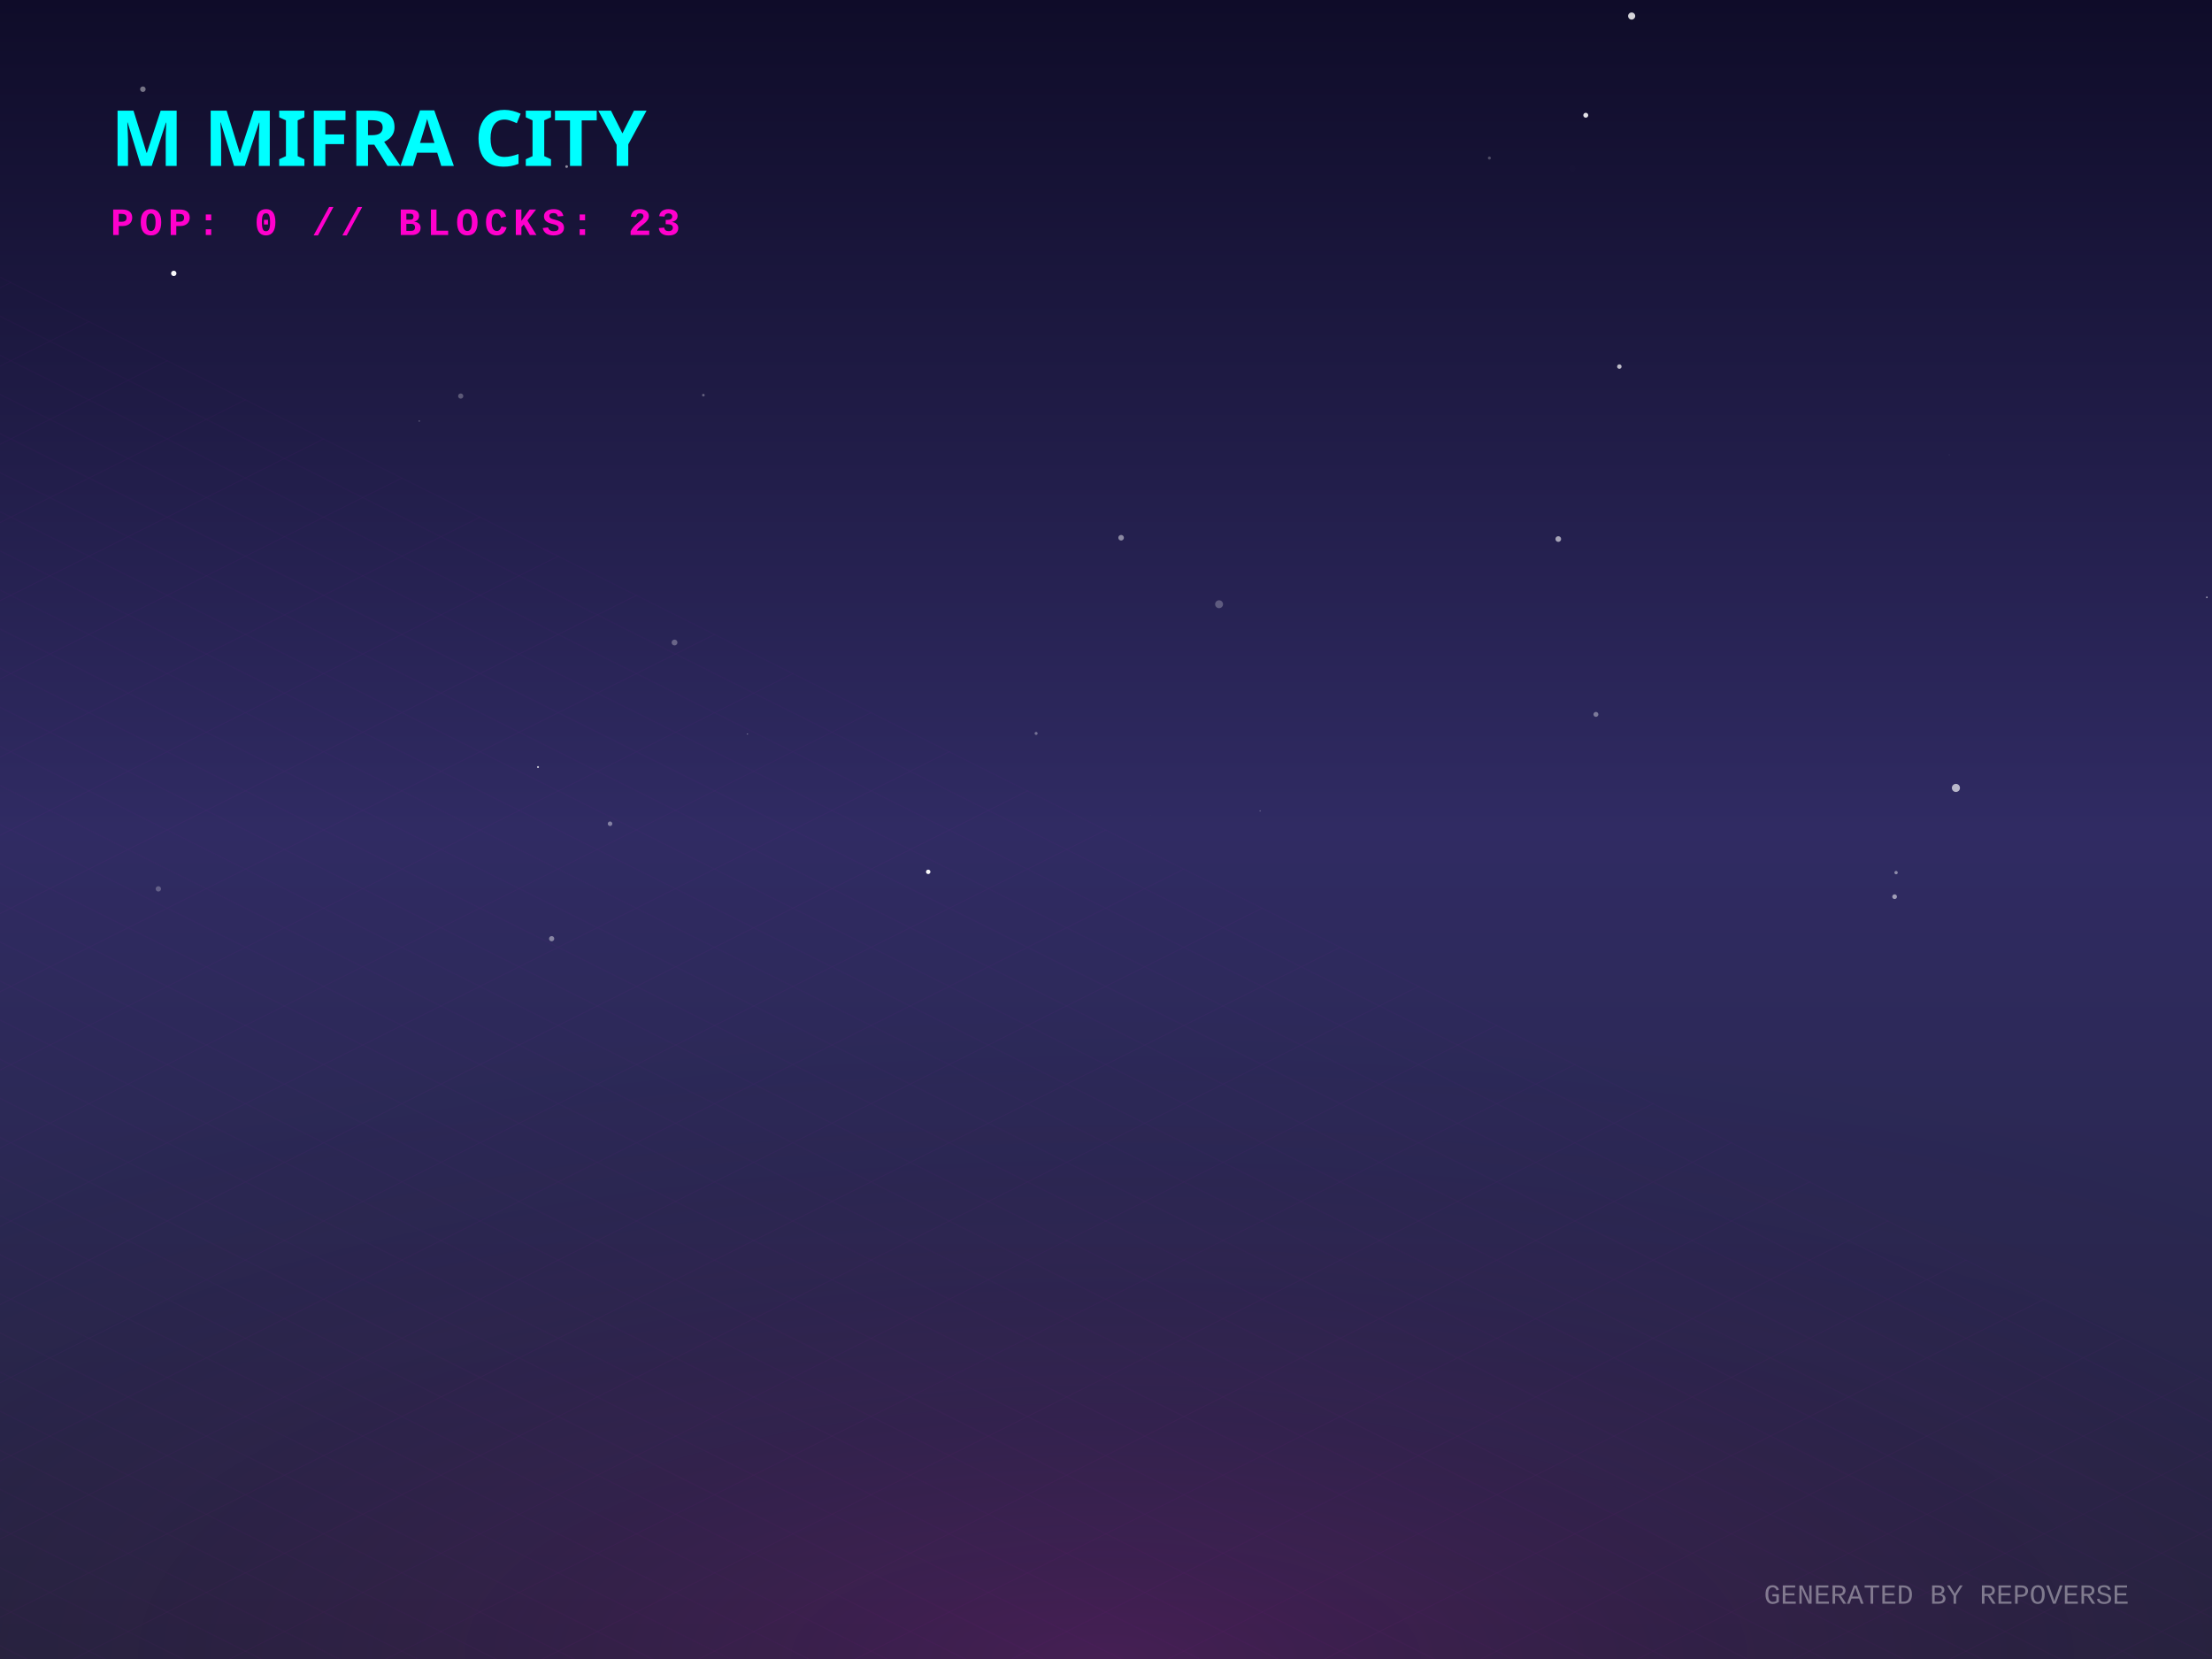
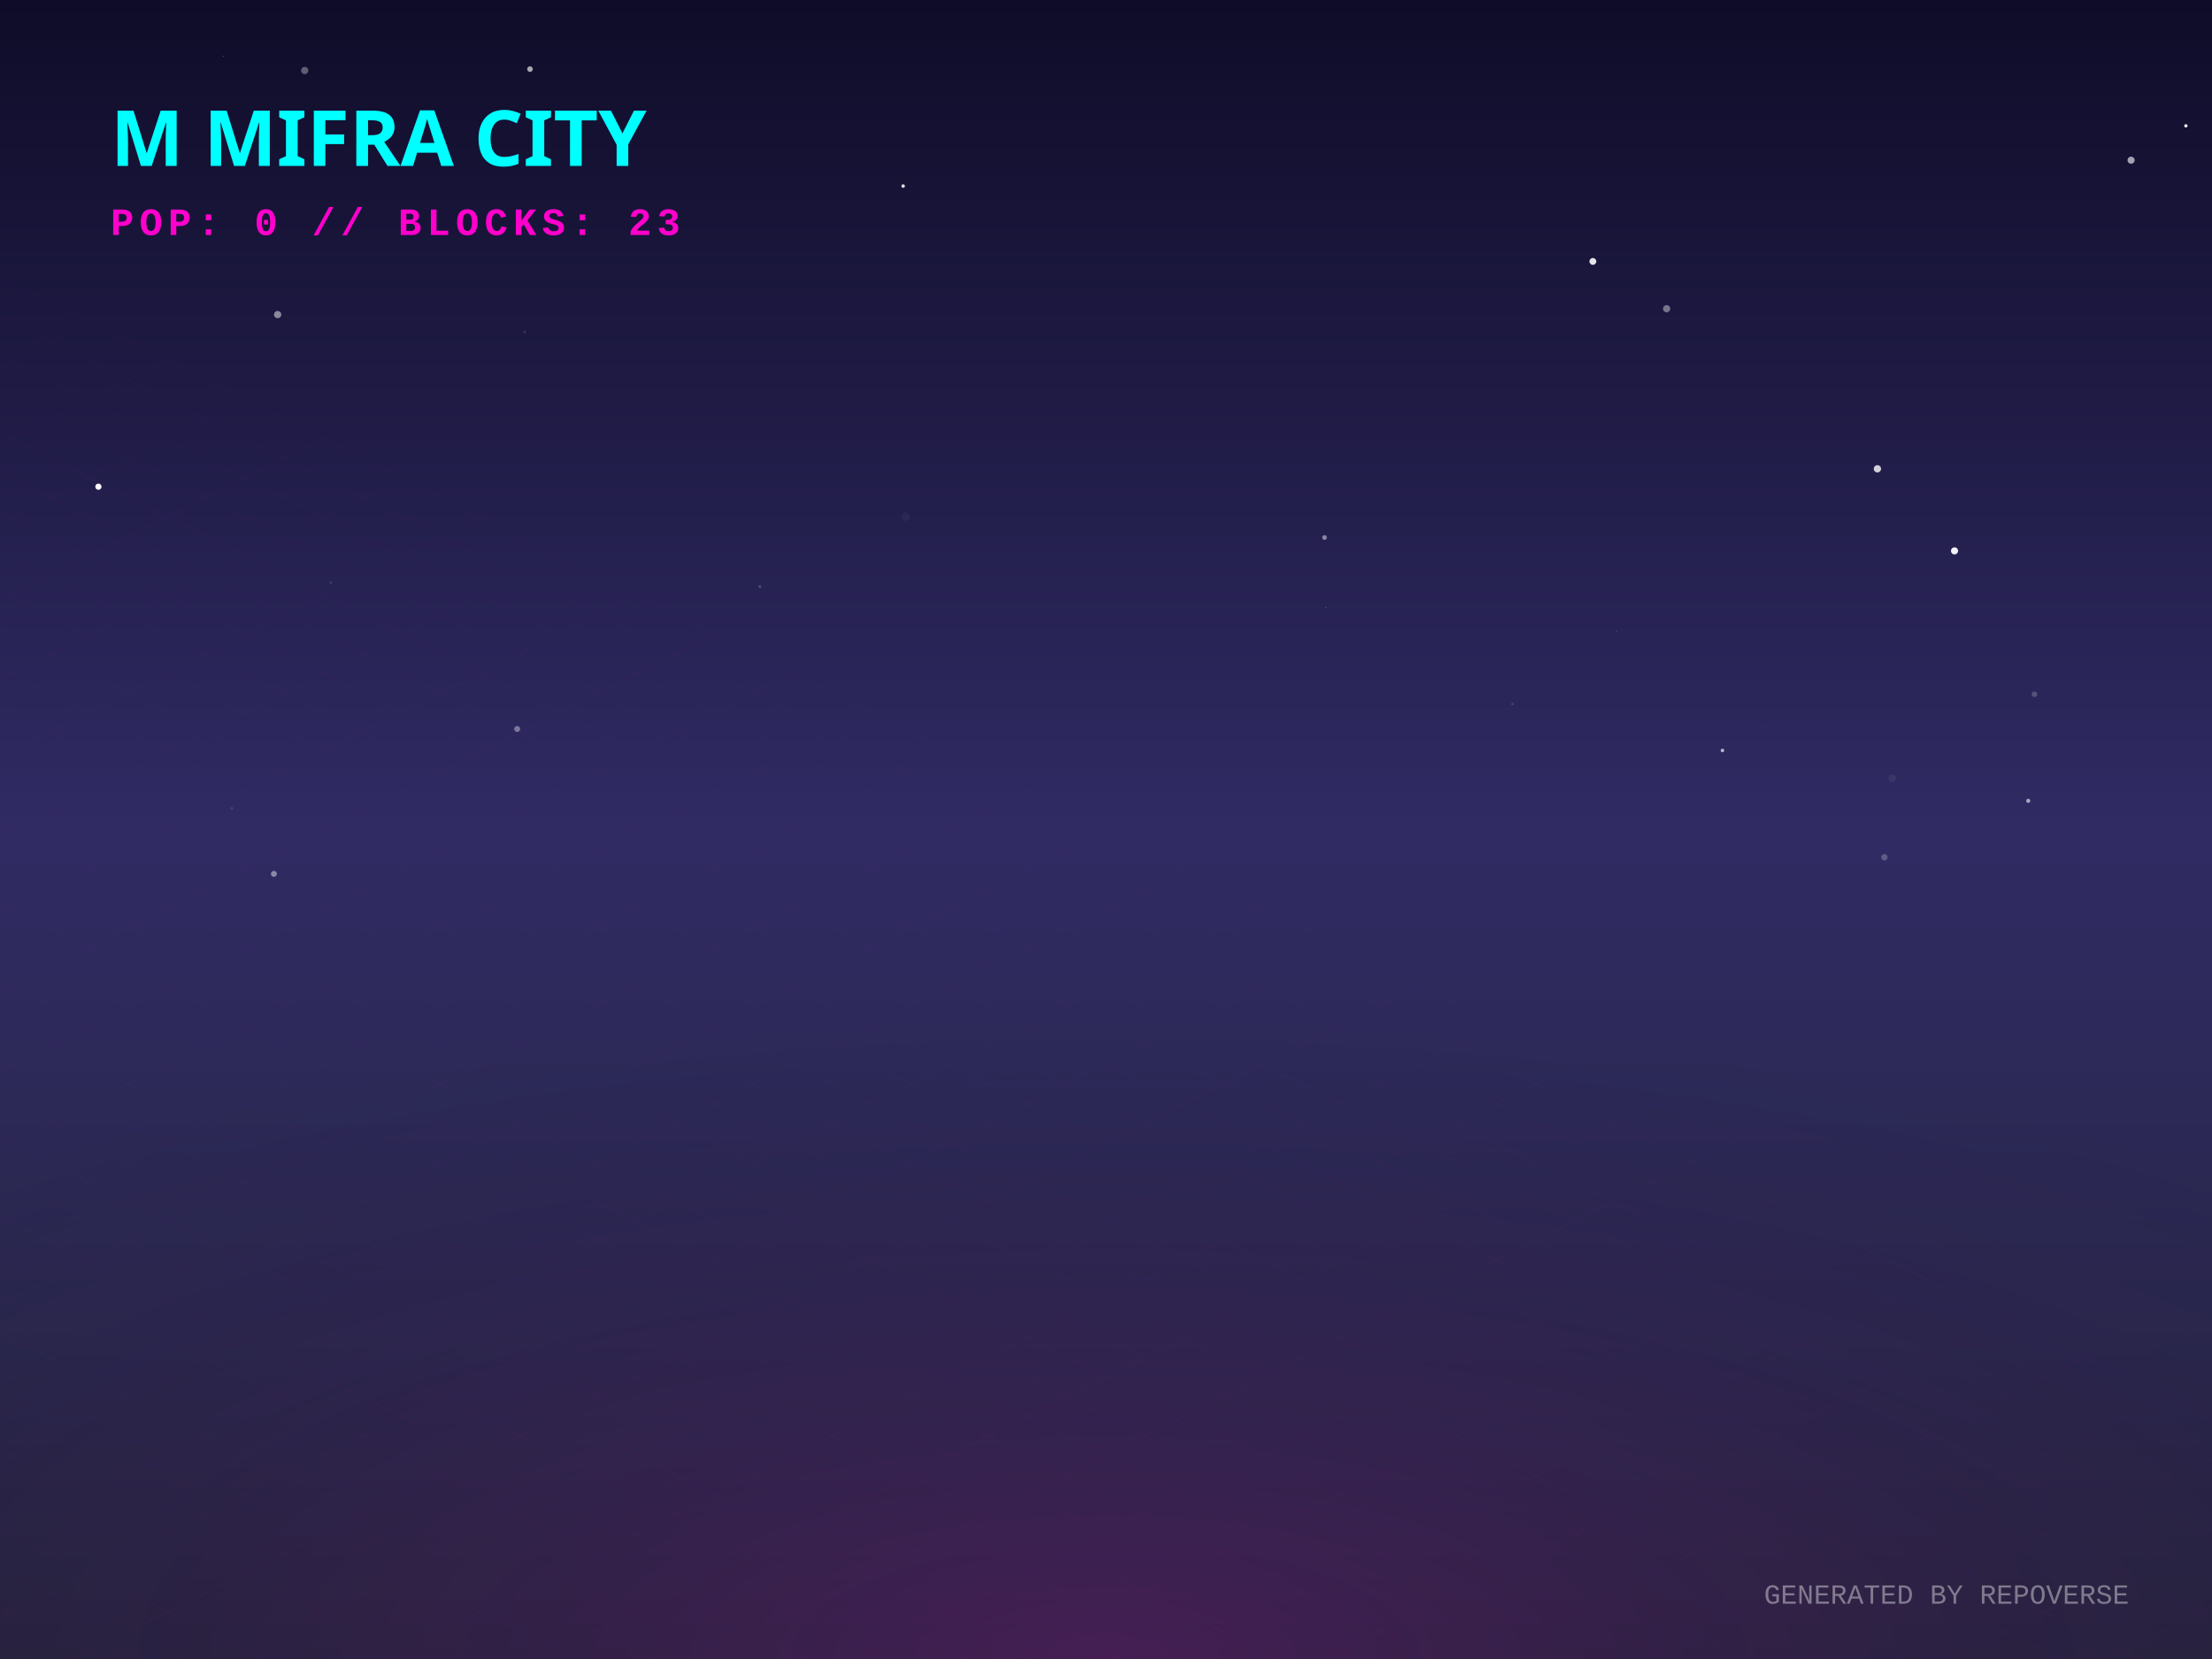
<svg xmlns="http://www.w3.org/2000/svg" width="800" height="600" viewBox="0 0 800 600">
  <defs>
    <linearGradient id="skyGradient" x1="0%" y1="0%" x2="0%" y2="100%">
      <stop offset="0%" stop-color="#0f0c29" />
      <stop offset="50%" stop-color="#302b63" />
      <stop offset="100%" stop-color="#24243e" />
    </linearGradient>
    <pattern id="gridPattern" width="40" height="20" patternUnits="userSpaceOnUse" patternTransform="rotate(0)">
      <path d="M 40 0 L 0 0 0 20" fill="none" stroke="magenta" stroke-width="0.5" opacity="0.2" />
    </pattern>
    <radialGradient id="floorGlow" cx="50%" cy="100%" r="80%">
      <stop offset="0%" stop-color="#ff00cc" stop-opacity="0.15" />
      <stop offset="100%" stop-color="transparent" />
    </radialGradient>
    <linearGradient id="gradLeft-happy" x1="0%" y1="0%" x2="100%" y2="100%">
      <stop offset="0%" stop-color="#FFD700" stop-opacity="0.8" />
      <stop offset="100%" stop-color="#050510" stop-opacity="0.9" />
    </linearGradient>
    <linearGradient id="gradRight-happy" x1="0%" y1="0%" x2="0%" y2="100%">
      <stop offset="0%" stop-color="#FFD700" stop-opacity="0.6" />
      <stop offset="100%" stop-color="#0b0b1a" stop-opacity="0.8" />
    </linearGradient>
    <linearGradient id="gradLeft-focused" x1="0%" y1="0%" x2="100%" y2="100%">
      <stop offset="0%" stop-color="#00FF94" stop-opacity="0.8" />
      <stop offset="100%" stop-color="#050510" stop-opacity="0.9" />
    </linearGradient>
    <linearGradient id="gradRight-focused" x1="0%" y1="0%" x2="0%" y2="100%">
      <stop offset="0%" stop-color="#00FF94" stop-opacity="0.6" />
      <stop offset="100%" stop-color="#0b0b1a" stop-opacity="0.8" />
    </linearGradient>
    <linearGradient id="gradLeft-calm" x1="0%" y1="0%" x2="100%" y2="100%">
      <stop offset="0%" stop-color="#00C2FF" stop-opacity="0.8" />
      <stop offset="100%" stop-color="#050510" stop-opacity="0.9" />
    </linearGradient>
    <linearGradient id="gradRight-calm" x1="0%" y1="0%" x2="0%" y2="100%">
      <stop offset="0%" stop-color="#00C2FF" stop-opacity="0.6" />
      <stop offset="100%" stop-color="#0b0b1a" stop-opacity="0.8" />
    </linearGradient>
    <linearGradient id="gradLeft-stressed" x1="0%" y1="0%" x2="100%" y2="100%">
      <stop offset="0%" stop-color="#FF2A6D" stop-opacity="0.8" />
      <stop offset="100%" stop-color="#050510" stop-opacity="0.9" />
    </linearGradient>
    <linearGradient id="gradRight-stressed" x1="0%" y1="0%" x2="0%" y2="100%">
      <stop offset="0%" stop-color="#FF2A6D" stop-opacity="0.6" />
      <stop offset="100%" stop-color="#0b0b1a" stop-opacity="0.8" />
    </linearGradient>
    <linearGradient id="gradLeft-energetic" x1="0%" y1="0%" x2="100%" y2="100%">
      <stop offset="0%" stop-color="#D300C5" stop-opacity="0.8" />
      <stop offset="100%" stop-color="#050510" stop-opacity="0.9" />
    </linearGradient>
    <linearGradient id="gradRight-energetic" x1="0%" y1="0%" x2="0%" y2="100%">
      <stop offset="0%" stop-color="#D300C5" stop-opacity="0.6" />
      <stop offset="100%" stop-color="#0b0b1a" stop-opacity="0.8" />
    </linearGradient>
  </defs>
  <rect width="100%" height="100%" fill="url(#skyGradient)" />
-   <circle cx="204.931" cy="60.247" r="0.485" fill="white" opacity="0.519" />
-   <circle cx="335.701" cy="315.311" r="0.799" fill="white" opacity="0.965" />
-   <circle cx="199.511" cy="339.488" r="0.944" fill="white" opacity="0.432" />
-   <circle cx="374.723" cy="265.251" r="0.542" fill="white" opacity="0.354" />
-   <circle cx="704.969" cy="164.488" r="0.126" fill="white" opacity="0.211" />
-   <circle cx="585.661" cy="132.58" r="0.813" fill="white" opacity="0.709" />
-   <circle cx="577.187" cy="258.371" r="0.891" fill="white" opacity="0.381" />
-   <circle cx="568.645" cy="60.925" r="1.142" fill="white" opacity="0.005" />
-   <circle cx="57.272" cy="321.473" r="0.966" fill="white" opacity="0.255" />
-   <circle cx="538.659" cy="57.155" r="0.547" fill="white" opacity="0.243" />
-   <circle cx="590.11" cy="5.8" r="1.285" fill="white" opacity="0.823" />
-   <circle cx="51.67" cy="32.26" r="1.001" fill="white" opacity="0.415" />
-   <circle cx="270.35" cy="265.504" r="0.15" fill="white" opacity="0.879" />
-   <circle cx="243.953" cy="232.369" r="1.052" fill="white" opacity="0.3" />
-   <circle cx="685.745" cy="315.594" r="0.606" fill="white" opacity="0.459" />
-   <circle cx="416.002" cy="294.949" r="0.023" fill="white" opacity="0.828" />
-   <circle cx="62.844" cy="98.878" r="0.973" fill="white" opacity="0.97" />
-   <circle cx="707.385" cy="284.962" r="1.464" fill="white" opacity="0.667" />
-   <circle cx="563.575" cy="194.948" r="1.027" fill="white" opacity="0.591" />
-   <circle cx="440.895" cy="218.529" r="1.431" fill="white" opacity="0.257" />
-   <circle cx="220.633" cy="297.922" r="0.822" fill="white" opacity="0.409" />
-   <circle cx="455.739" cy="293.274" r="0.232" fill="white" opacity="0.32" />
-   <circle cx="254.386" cy="142.909" r="0.473" fill="white" opacity="0.307" />
-   <circle cx="685.208" cy="324.304" r="0.853" fill="white" opacity="0.542" />
-   <circle cx="573.516" cy="41.678" r="0.89" fill="white" opacity="0.882" />
-   <circle cx="405.464" cy="194.482" r="1.011" fill="white" opacity="0.471" />
-   <circle cx="194.581" cy="277.418" r="0.356" fill="white" opacity="0.749" />
-   <circle cx="798.134" cy="216.028" r="0.251" fill="white" opacity="0.872" />
-   <circle cx="151.654" cy="152.292" r="0.168" fill="white" opacity="0.748" />
-   <circle cx="166.626" cy="143.244" r="0.936" fill="white" opacity="0.272" />
+   <circle cx="100.411" cy="113.776" r="1.318" fill="white" opacity="0.486" />
+   <circle cx="189.789" cy="120.057" r="0.486" fill="white" opacity="0.123" />
+   <circle cx="770.738" cy="57.934" r="1.283" fill="white" opacity="0.608" />
+   <circle cx="479.592" cy="219.665" r="0.131" fill="white" opacity="0.598" />
+   <circle cx="706.882" cy="199.234" r="1.286" fill="white" opacity="0.943" />
+   <circle cx="681.512" cy="310.029" r="1.162" fill="white" opacity="0.227" />
+   <circle cx="274.791" cy="212.164" r="0.565" fill="white" opacity="0.175" />
+   <circle cx="327.512" cy="186.892" r="1.498" fill="white" opacity="0.038" />
+   <circle cx="547.002" cy="254.626" r="0.445" fill="white" opacity="0.14" />
+   <circle cx="479.033" cy="194.41" r="0.862" fill="white" opacity="0.457" />
+   <circle cx="622.952" cy="271.407" r="0.656" fill="white" opacity="0.637" />
+   <circle cx="576.084" cy="94.548" r="1.243" fill="white" opacity="0.883" />
+   <circle cx="735.791" cy="251.087" r="1.017" fill="white" opacity="0.198" />
+   <circle cx="790.554" cy="45.508" r="0.595" fill="white" opacity="0.98" />
+   <circle cx="83.832" cy="292.362" r="0.587" fill="white" opacity="0.088" />
+   <circle cx="602.757" cy="111.65" r="1.306" fill="white" opacity="0.406" />
+   <circle cx="80.768" cy="20.359" r="0.182" fill="white" opacity="0.292" />
+   <circle cx="110.201" cy="25.497" r="1.309" fill="white" opacity="0.328" />
+   <circle cx="35.592" cy="176.026" r="1.126" fill="white" opacity="0.979" />
+   <circle cx="637.368" cy="262.29" r="0.12" fill="white" opacity="0.134" />
+   <circle cx="326.633" cy="67.297" r="0.637" fill="white" opacity="0.855" />
+   <circle cx="119.692" cy="210.74" r="0.474" fill="white" opacity="0.111" />
+   <circle cx="227.289" cy="320.354" r="0.031" fill="white" opacity="0.554" />
+   <circle cx="191.679" cy="24.999" r="1.015" fill="white" opacity="0.632" />
+   <circle cx="733.54" cy="289.625" r="0.744" fill="white" opacity="0.583" />
+   <circle cx="99.06" cy="316.04" r="1.071" fill="white" opacity="0.442" />
+   <circle cx="678.997" cy="169.552" r="1.32" fill="white" opacity="0.793" />
+   <circle cx="584.66" cy="228.255" r="0.231" fill="white" opacity="0.177" />
+   <circle cx="187.038" cy="263.643" r="1.081" fill="white" opacity="0.377" />
+   <circle cx="684.405" cy="281.449" r="1.393" fill="white" opacity="0.062" />
  <g transform="translate(0, 300) scale(1, 0.5)">
    <rect x="-800" y="0" width="2400" height="1200" fill="url(#gridPattern)" opacity="0.3" transform="rotate(45, 400, 0)" />
  </g>
  <rect x="0" y="300" width="800" height="300" fill="url(#floorGlow)" />
  <g transform="translate(40, 60)">
    <text fill="cyan" font-family="Verdana, sans-serif" font-size="28" font-weight="900" style="text-shadow: 0 0 10px cyan;">M MIFRA CITY</text>
    <text y="25" fill="#ff00cc" font-family="Courier New, monospace" font-size="14" font-weight="bold" letter-spacing="2">POP: 0 // BLOCKS: 23</text>
  </g>
  <g transform="translate(0, 50)">
    <a href="https://github.com/M-Mifra/repo-verse" target="_blank">
      <g class="building" opacity="0">
        <animate attributeName="opacity" values="0;1" dur="0.8s" begin="0s" fill="freeze" />
        <ellipse cx="400" cy="292.833" rx="22.5" ry="12" fill="black" opacity="0.4" blur="2" />
        <path d="M 385 272.833 l 0 20 l 15 7.5 l 0 -20 z" fill="url(#gradLeft-focused)" stroke="none" />
        <path d="M 415 272.833 l 0 20 l -15 7.5 l 0 -20 z" fill="url(#gradRight-focused)" stroke="none" />
        <path d="M 400 265.333 l 15 7.5 l -15 7.5 l -15 -7.5 z" fill="#E0FFF1" fill-opacity="0.9" stroke="none" />
        <path d="M 385 272.833 l 0 20 l 15 7.5 l 0 -20 z" fill="none" stroke="#00FF94" stroke-width="0.5" opacity="0.5" />
        <path d="M 415 272.833 l 0 20 l -15 7.5 l 0 -20 z" fill="none" stroke="#00FF94" stroke-width="0.5" opacity="0.5" />
      </g>
    </a>
    <a href="https://github.com/M-Mifra/my-password-checker" target="_blank">
      <g class="building" opacity="0">
        <animate attributeName="opacity" values="0;1" dur="0.8s" begin="0.05s" fill="freeze" />
        <ellipse cx="424" cy="301.256" rx="11.768" ry="6.276" fill="black" opacity="0.4" blur="2" />
        <path d="M 416.155 281.256 l 0 20 l 7.845 3.923 l 0 -20 z" fill="url(#gradLeft-calm)" stroke="none" />
        <path d="M 431.845 281.256 l 0 20 l -7.845 3.923 l 0 -20 z" fill="url(#gradRight-calm)" stroke="none" />
        <path d="M 424 277.333 l 7.845 3.923 l -7.845 3.923 l -7.845 -3.923 z" fill="#D1F4FF" fill-opacity="0.9" stroke="none" />
        <path d="M 416.155 281.256 l 0 20 l 7.845 3.923 l 0 -20 z" fill="none" stroke="#00C2FF" stroke-width="0.5" opacity="0.5" />
        <path d="M 431.845 281.256 l 0 20 l -7.845 3.923 l 0 -20 z" fill="none" stroke="#00C2FF" stroke-width="0.5" opacity="0.5" />
      </g>
    </a>
    <a href="https://github.com/M-Mifra/M-Mifra" target="_blank">
      <g class="building" opacity="0">
        <animate attributeName="opacity" values="0;1" dur="0.8s" begin="0.1s" fill="freeze" />
        <ellipse cx="376" cy="301.136" rx="11.408" ry="6.084" fill="black" opacity="0.4" blur="2" />
        <path d="M 368.395 281.136 l 0 20 l 7.605 3.803 l 0 -20 z" fill="url(#gradLeft-energetic)" stroke="none" />
        <path d="M 383.605 281.136 l 0 20 l -7.605 3.803 l 0 -20 z" fill="url(#gradRight-energetic)" stroke="none" />
        <path d="M 376 277.333 l 7.605 3.803 l -7.605 3.803 l -7.605 -3.803 z" fill="#FAD7FA" fill-opacity="0.9" stroke="none" />
        <path d="M 368.395 281.136 l 0 20 l 7.605 3.803 l 0 -20 z" fill="none" stroke="#D300C5" stroke-width="0.5" opacity="0.5" />
        <path d="M 383.605 281.136 l 0 20 l -7.605 3.803 l 0 -20 z" fill="none" stroke="#D300C5" stroke-width="0.5" opacity="0.5" />
      </g>
    </a>
    <a href="https://github.com/M-Mifra/Arcane-AI-agent-" target="_blank">
      <g class="building" opacity="0">
        <animate attributeName="opacity" values="0;1" dur="0.8s" begin="0.15s" fill="freeze" />
        <ellipse cx="448" cy="313.083" rx="11.25" ry="6" fill="black" opacity="0.4" blur="2" />
        <path d="M 440.5 293.083 l 0 20 l 7.5 3.75 l 0 -20 z" fill="url(#gradLeft-energetic)" stroke="none" />
        <path d="M 455.5 293.083 l 0 20 l -7.5 3.75 l 0 -20 z" fill="url(#gradRight-energetic)" stroke="none" />
        <path d="M 448 289.333 l 7.5 3.75 l -7.5 3.75 l -7.5 -3.75 z" fill="#FAD7FA" fill-opacity="0.9" stroke="none" />
        <path d="M 440.5 293.083 l 0 20 l 7.5 3.75 l 0 -20 z" fill="none" stroke="#D300C5" stroke-width="0.5" opacity="0.5" />
        <path d="M 455.5 293.083 l 0 20 l -7.5 3.75 l 0 -20 z" fill="none" stroke="#D300C5" stroke-width="0.5" opacity="0.5" />
      </g>
    </a>
    <a href="https://github.com/M-Mifra/andropedia-weekly-chronicle" target="_blank">
      <g class="building" opacity="0">
        <animate attributeName="opacity" values="0;1" dur="0.8s" begin="0.2s" fill="freeze" />
        <ellipse cx="400" cy="315.971" rx="19.913" ry="10.62" fill="black" opacity="0.4" blur="2" />
        <path d="M 386.725 295.971 l 0 20 l 13.275 6.638 l 0 -20 z" fill="url(#gradLeft-focused)" stroke="none" />
        <path d="M 413.275 295.971 l 0 20 l -13.275 6.638 l 0 -20 z" fill="url(#gradRight-focused)" stroke="none" />
        <path d="M 400 289.333 l 13.275 6.638 l -13.275 6.638 l -13.275 -6.638 z" fill="#E0FFF1" fill-opacity="0.9" stroke="none" />
        <path d="M 386.725 295.971 l 0 20 l 13.275 6.638 l 0 -20 z" fill="none" stroke="#00FF94" stroke-width="0.5" opacity="0.5" />
        <path d="M 413.275 295.971 l 0 20 l -13.275 6.638 l 0 -20 z" fill="none" stroke="#00FF94" stroke-width="0.5" opacity="0.5" />
      </g>
    </a>
    <a href="https://github.com/M-Mifra/TickTock" target="_blank">
      <g class="building" opacity="0">
        <animate attributeName="opacity" values="0;1" dur="0.8s" begin="0.25s" fill="freeze" />
        <ellipse cx="352" cy="313.863" rx="13.59" ry="7.248" fill="black" opacity="0.4" blur="2" />
        <path d="M 342.94 293.863 l 0 20 l 9.06 4.53 l 0 -20 z" fill="url(#gradLeft-calm)" stroke="none" />
        <path d="M 361.06 293.863 l 0 20 l -9.06 4.53 l 0 -20 z" fill="url(#gradRight-calm)" stroke="none" />
        <path d="M 352 289.333 l 9.06 4.53 l -9.06 4.53 l -9.06 -4.53 z" fill="#D1F4FF" fill-opacity="0.9" stroke="none" />
        <path d="M 342.94 293.863 l 0 20 l 9.06 4.53 l 0 -20 z" fill="none" stroke="#00C2FF" stroke-width="0.5" opacity="0.5" />
        <path d="M 361.06 293.863 l 0 20 l -9.06 4.53 l 0 -20 z" fill="none" stroke="#00C2FF" stroke-width="0.5" opacity="0.5" />
      </g>
    </a>
    <a href="https://github.com/M-Mifra/YieldSweep" target="_blank">
      <g class="building" opacity="0">
        <animate attributeName="opacity" values="0;1" dur="0.8s" begin="0.3s" fill="freeze" />
        <ellipse cx="472" cy="326.096" rx="14.288" ry="7.62" fill="black" opacity="0.4" blur="2" />
        <path d="M 462.475 306.096 l 0 20 l 9.525 4.763 l 0 -20 z" fill="url(#gradLeft-focused)" stroke="none" />
        <path d="M 481.525 306.096 l 0 20 l -9.525 4.763 l 0 -20 z" fill="url(#gradRight-focused)" stroke="none" />
        <path d="M 472 301.333 l 9.525 4.763 l -9.525 4.763 l -9.525 -4.763 z" fill="#E0FFF1" fill-opacity="0.9" stroke="none" />
        <path d="M 462.475 306.096 l 0 20 l 9.525 4.763 l 0 -20 z" fill="none" stroke="#00FF94" stroke-width="0.5" opacity="0.5" />
        <path d="M 481.525 306.096 l 0 20 l -9.525 4.763 l 0 -20 z" fill="none" stroke="#00FF94" stroke-width="0.5" opacity="0.5" />
      </g>
    </a>
    <a href="https://github.com/M-Mifra/andropedia-cinematic-weave" target="_blank">
      <g class="building" opacity="0">
        <animate attributeName="opacity" values="0;1" dur="0.8s" begin="0.35s" fill="freeze" />
        <ellipse cx="424" cy="326.643" rx="15.93" ry="8.496" fill="black" opacity="0.4" blur="2" />
        <path d="M 413.38 306.643 l 0 20 l 10.62 5.31 l 0 -20 z" fill="url(#gradLeft-focused)" stroke="none" />
        <path d="M 434.62 306.643 l 0 20 l -10.62 5.31 l 0 -20 z" fill="url(#gradRight-focused)" stroke="none" />
        <path d="M 424 301.333 l 10.62 5.31 l -10.62 5.31 l -10.62 -5.31 z" fill="#E0FFF1" fill-opacity="0.9" stroke="none" />
        <path d="M 413.38 306.643 l 0 20 l 10.62 5.31 l 0 -20 z" fill="none" stroke="#00FF94" stroke-width="0.5" opacity="0.5" />
        <path d="M 434.62 306.643 l 0 20 l -10.62 5.31 l 0 -20 z" fill="none" stroke="#00FF94" stroke-width="0.5" opacity="0.5" />
      </g>
    </a>
    <a href="https://github.com/M-Mifra/athenafit-readiness" target="_blank">
      <g class="building" opacity="0">
        <animate attributeName="opacity" values="0;1" dur="0.8s" begin="0.4s" fill="freeze" />
        <ellipse cx="376" cy="326.651" rx="15.953" ry="8.508" fill="black" opacity="0.4" blur="2" />
        <path d="M 365.365 306.651 l 0 20 l 10.635 5.317 l 0 -20 z" fill="url(#gradLeft-focused)" stroke="none" />
        <path d="M 386.635 306.651 l 0 20 l -10.635 5.317 l 0 -20 z" fill="url(#gradRight-focused)" stroke="none" />
        <path d="M 376 301.333 l 10.635 5.317 l -10.635 5.317 l -10.635 -5.317 z" fill="#E0FFF1" fill-opacity="0.9" stroke="none" />
        <path d="M 365.365 306.651 l 0 20 l 10.635 5.317 l 0 -20 z" fill="none" stroke="#00FF94" stroke-width="0.5" opacity="0.5" />
        <path d="M 386.635 306.651 l 0 20 l -10.635 5.317 l 0 -20 z" fill="none" stroke="#00FF94" stroke-width="0.5" opacity="0.5" />
      </g>
    </a>
    <a href="https://github.com/M-Mifra/BallotBox" target="_blank">
      <g class="building" opacity="0">
        <animate attributeName="opacity" values="0;1" dur="0.8s" begin="0.45s" fill="freeze" />
        <ellipse cx="448" cy="337.863" rx="13.59" ry="7.248" fill="black" opacity="0.4" blur="2" />
        <path d="M 438.94 317.863 l 0 20 l 9.06 4.53 l 0 -20 z" fill="url(#gradLeft-calm)" stroke="none" />
        <path d="M 457.06 317.863 l 0 20 l -9.06 4.53 l 0 -20 z" fill="url(#gradRight-calm)" stroke="none" />
        <path d="M 448 313.333 l 9.06 4.53 l -9.06 4.53 l -9.06 -4.53 z" fill="#D1F4FF" fill-opacity="0.9" stroke="none" />
        <path d="M 438.94 317.863 l 0 20 l 9.06 4.53 l 0 -20 z" fill="none" stroke="#00C2FF" stroke-width="0.5" opacity="0.5" />
        <path d="M 457.06 317.863 l 0 20 l -9.06 4.53 l 0 -20 z" fill="none" stroke="#00C2FF" stroke-width="0.5" opacity="0.5" />
      </g>
    </a>
  </g>
  <text x="770" y="580" text-anchor="end" fill="rgba(255,255,255,0.4)" font-family="Courier New" font-size="10">GENERATED BY REPOVERSE</text>
</svg>
